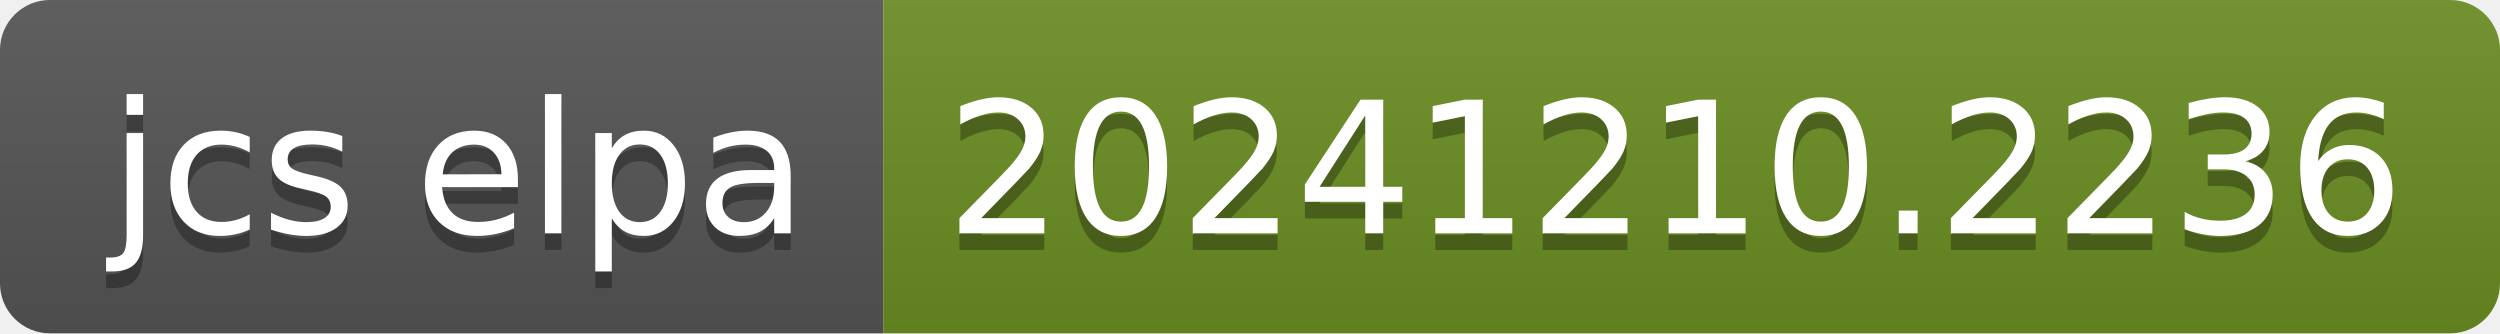
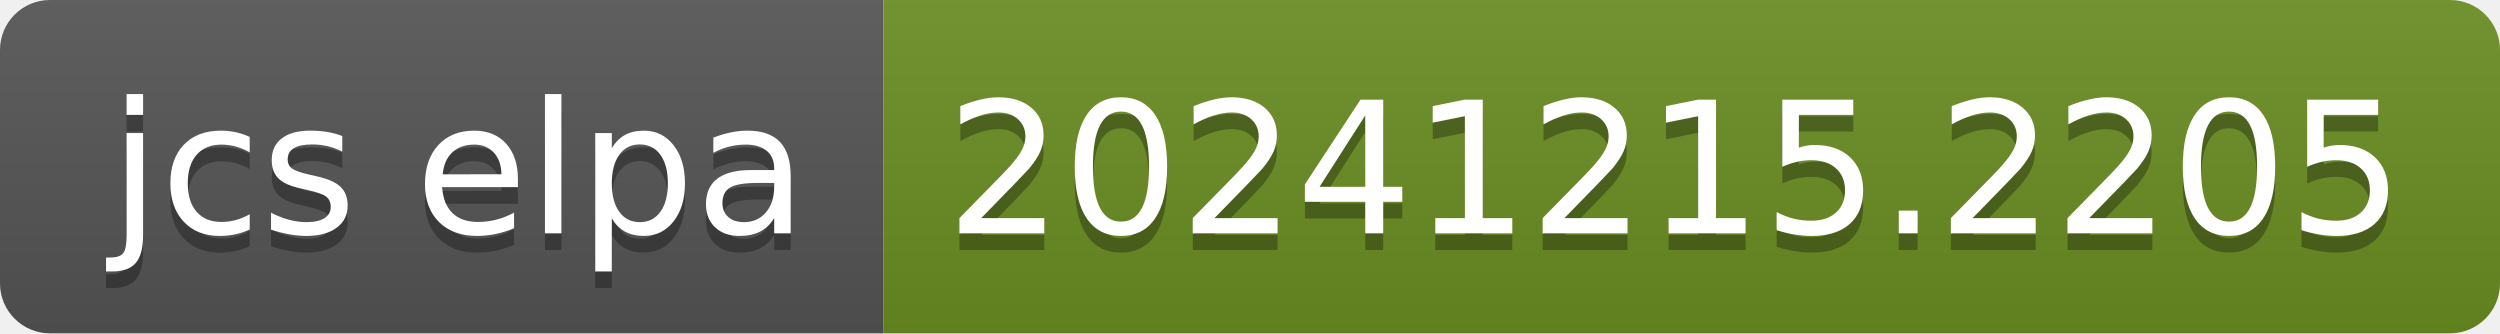
- <svg xmlns="http://www.w3.org/2000/svg" width="150" height="20" role="img" aria-label="jcs elpa: 20241210.2236">
+ <svg xmlns="http://www.w3.org/2000/svg" width="150" height="20" role="img" aria-label="jcs elpa: 20241215.2205">
  <linearGradient id="s" x2="0" y2="100%">
    <stop offset="0" stop-color="#bbb" stop-opacity=".1" />
    <stop offset="1" stop-opacity=".1" />
  </linearGradient>
  <clipPath id="r">
    <rect width="150" height="20" rx="3" fill="#fff" />
  </clipPath>
  <g clip-path="url(#r)">
    <rect width="53" height="20" fill="#555" />
    <rect x="53" width="97" height="20" fill="#6b8e23" />
    <rect width="150" height="20" fill="url(#s)" />
  </g>
  <g fill="#fff" text-anchor="middle" font-family="Verdana,Geneva,DejaVu Sans,sans-serif" text-rendering="geometricPrecision" font-size="110">
    <text aria-hidden="true" x="275" y="150" fill="#010101" fill-opacity=".3" transform="scale(.1)" textLength="430">jcs elpa</text>
    <text x="275" y="140" transform="scale(.1)" fill="#fff" textLength="430">jcs elpa</text>
-     <text aria-hidden="true" x="1005" y="150" fill="#010101" fill-opacity=".3" transform="scale(.1)" textLength="870">20241210.2236</text>
-     <text x="1005" y="140" transform="scale(.1)" fill="#fff" textLength="870">20241210.2236</text>
+     <text aria-hidden="true" x="1005" y="150" fill="#010101" fill-opacity=".3" transform="scale(.1)" textLength="870">20241215.2205</text>
+     <text x="1005" y="140" transform="scale(.1)" fill="#fff" textLength="870">20241215.2205</text>
  </g>
</svg>
